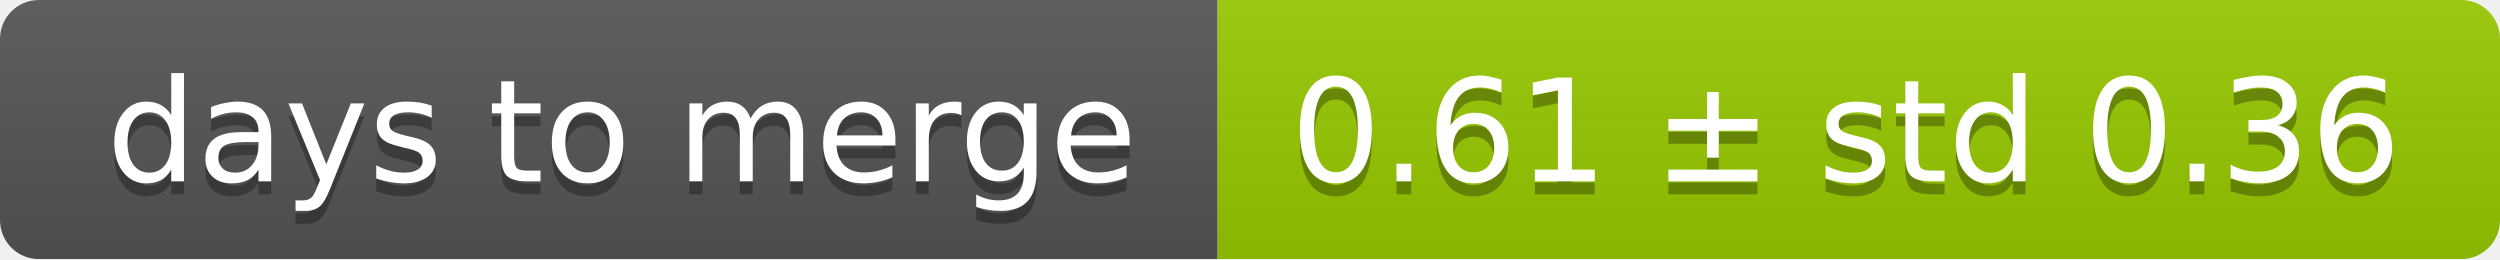
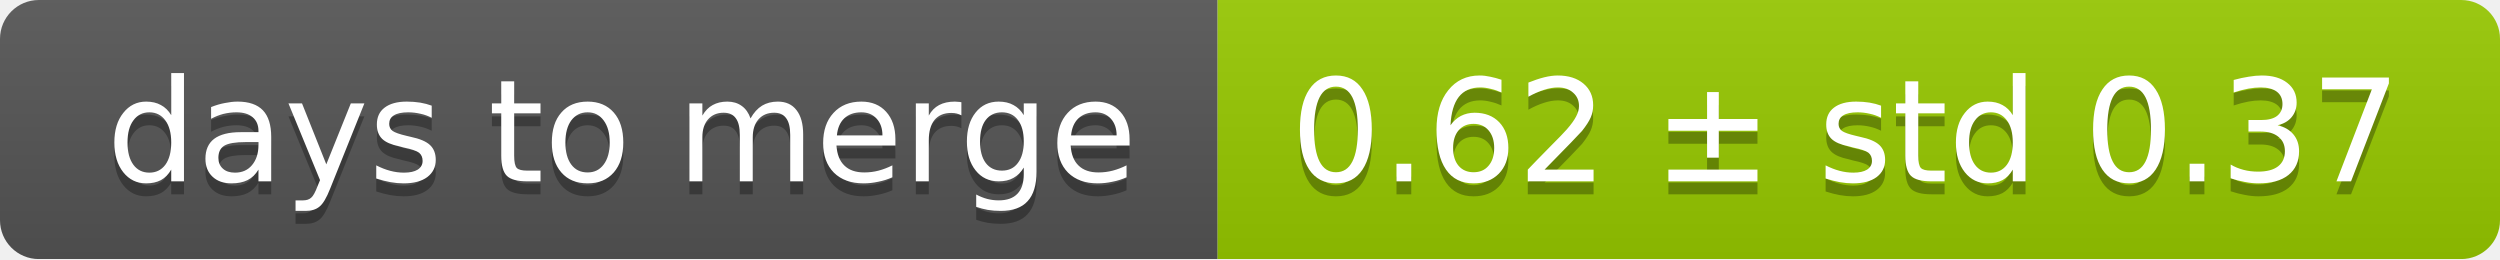
<svg xmlns="http://www.w3.org/2000/svg" width="193" height="20">
  <linearGradient id="smooth" x2="0" y2="100%">
    <stop offset="0" stop-color="#bbb" stop-opacity=".1" />
    <stop offset="1" stop-opacity=".1" />
  </linearGradient>
  <mask id="round">
    <rect width="193" height="20" rx="3" fill="#fff" />
  </mask>
  <g mask="url(#round)">
    <rect width="94" height="20" fill="#555" />
    <rect x="94" width="99" height="20" fill="#97ca00" />
    <rect width="193" height="20" fill="url(#smooth)" />
  </g>
  <g fill="#fff" text-anchor="middle" font-family="DejaVu Sans,Verdana,Geneva,sans-serif" font-size="11">
    <text x="48" y="15" fill="#010101" fill-opacity=".3">days to merge</text>
    <text x="48" y="14">days to merge</text>
-     <text x="142.5" y="15" fill="#010101" fill-opacity=".3">0.61 ± std 0.36</text>
-     <text x="142.5" y="14">0.61 ± std 0.36</text>
+     <text x="142.5" y="15" fill="#010101" fill-opacity=".3">0.62 ± std 0.37</text>
+     <text x="142.5" y="14">0.62 ± std 0.37</text>
  </g>
</svg>
